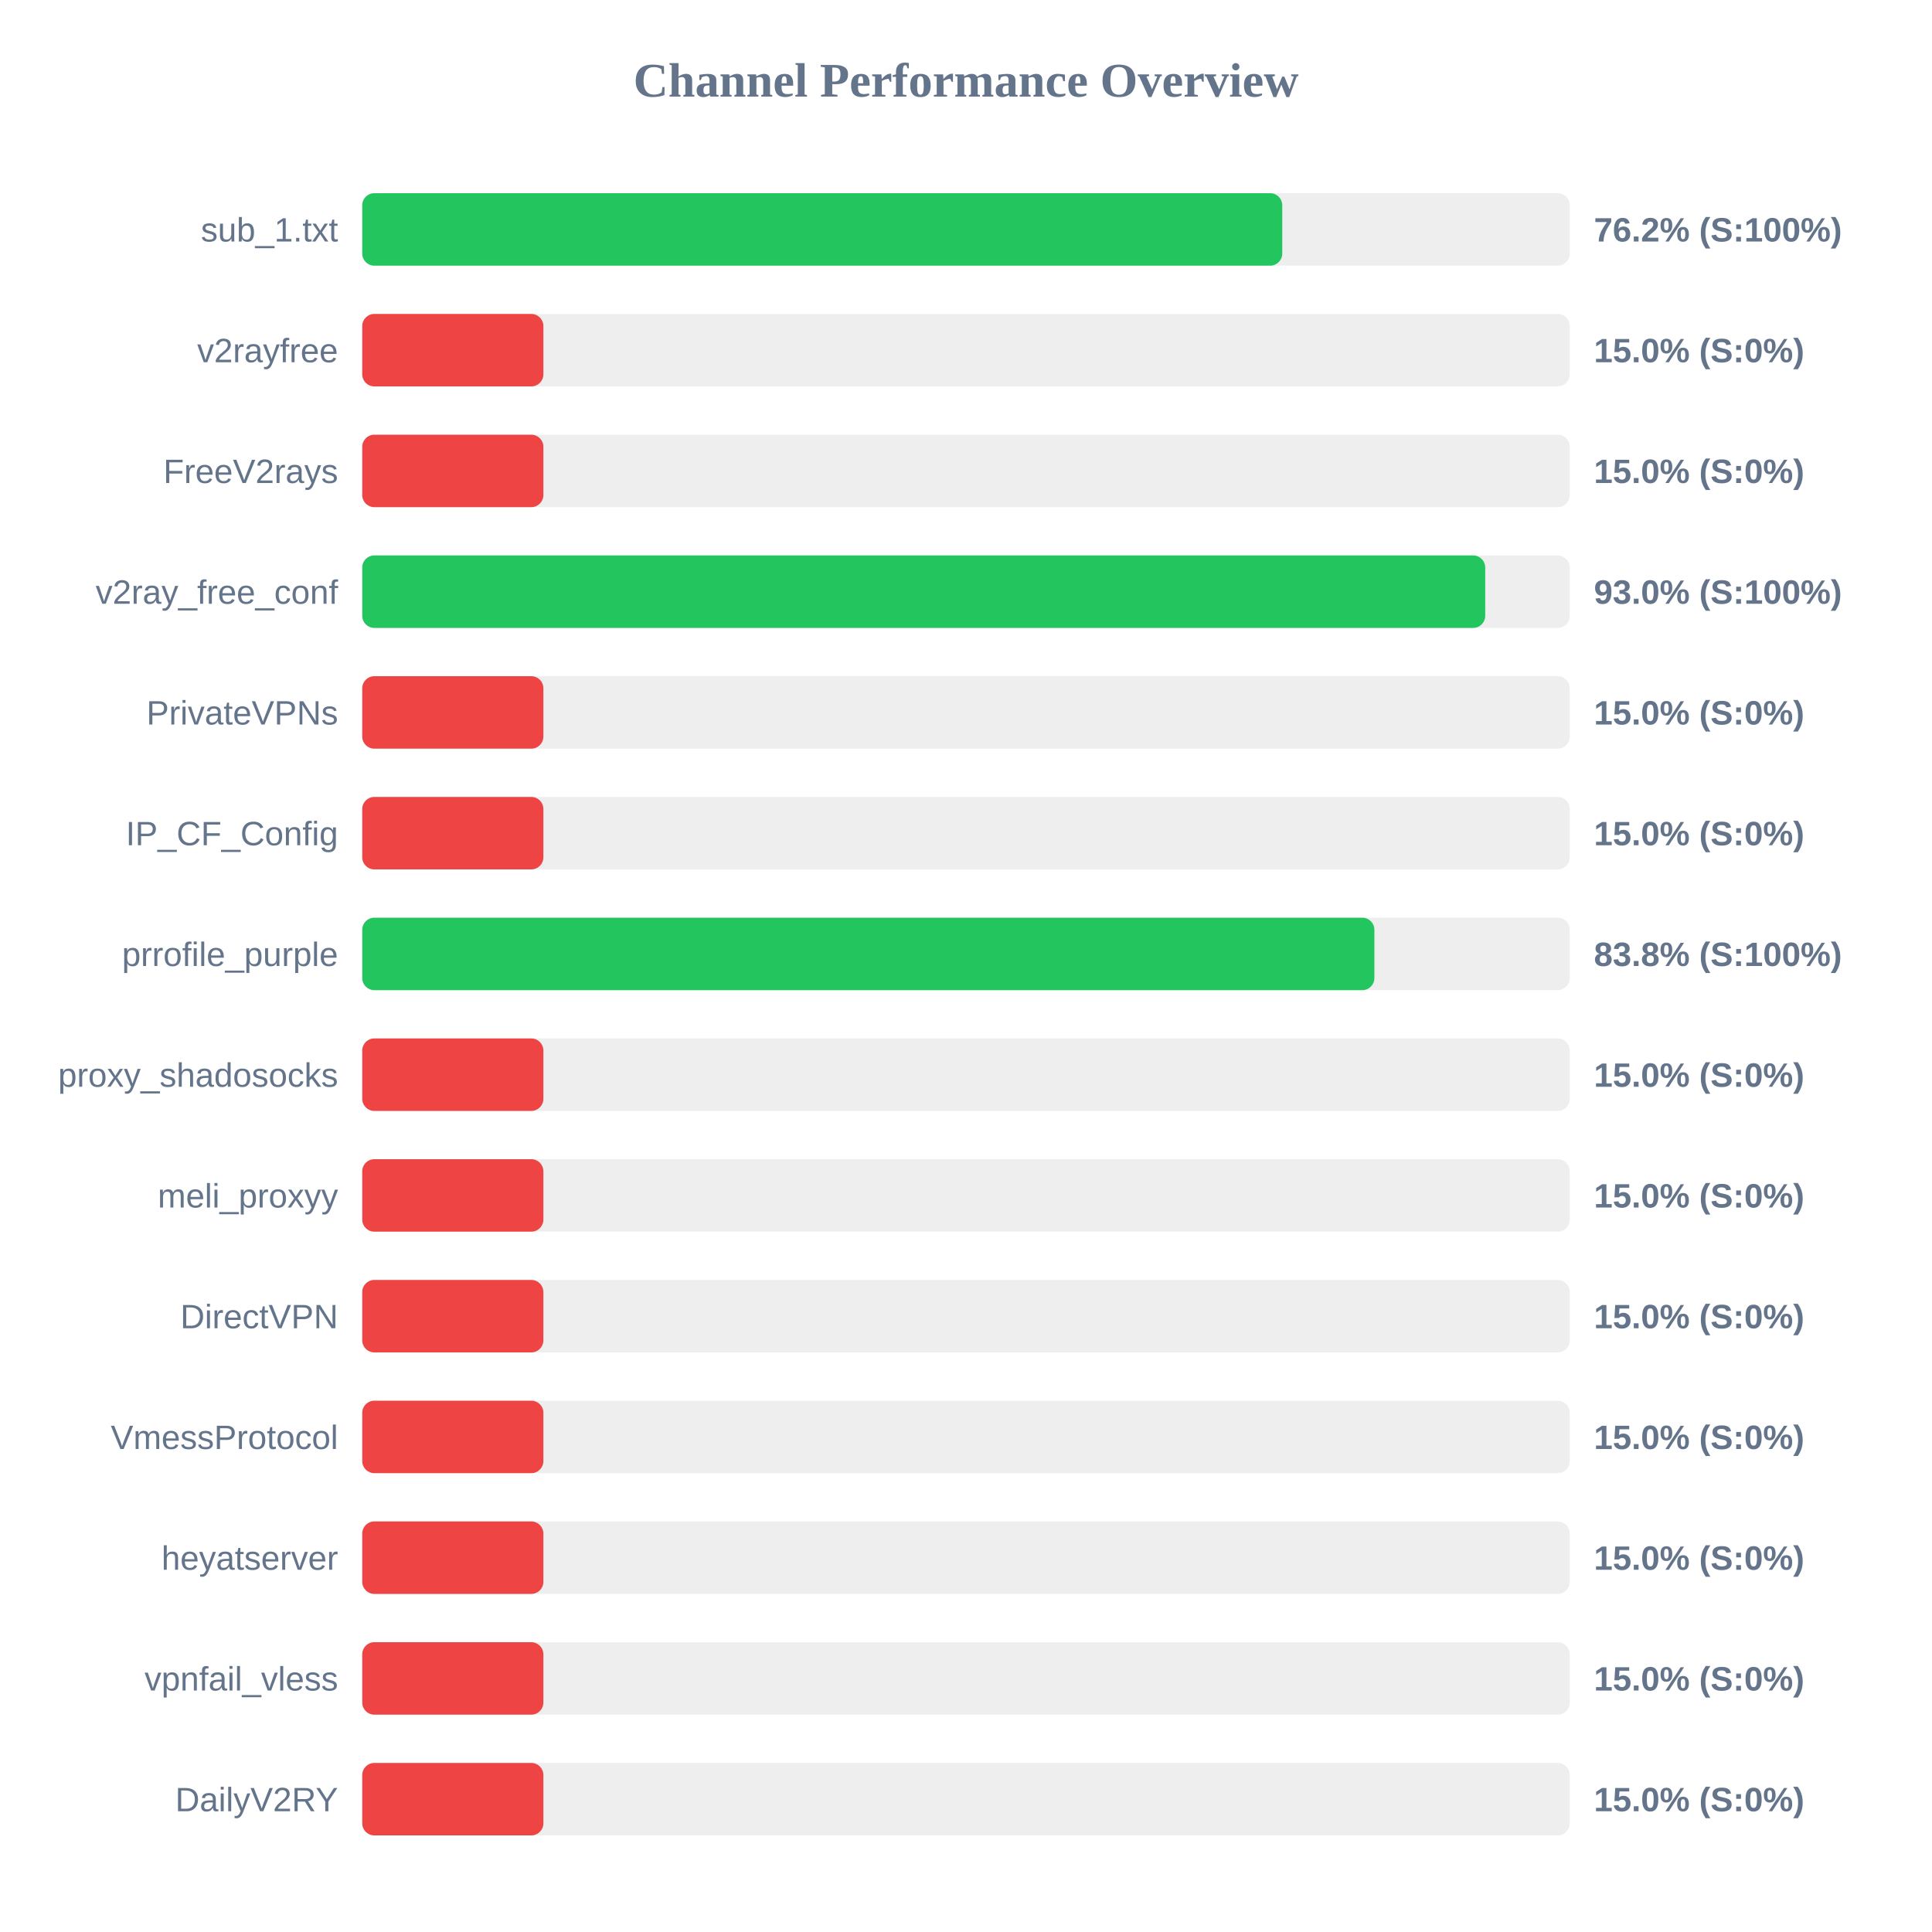
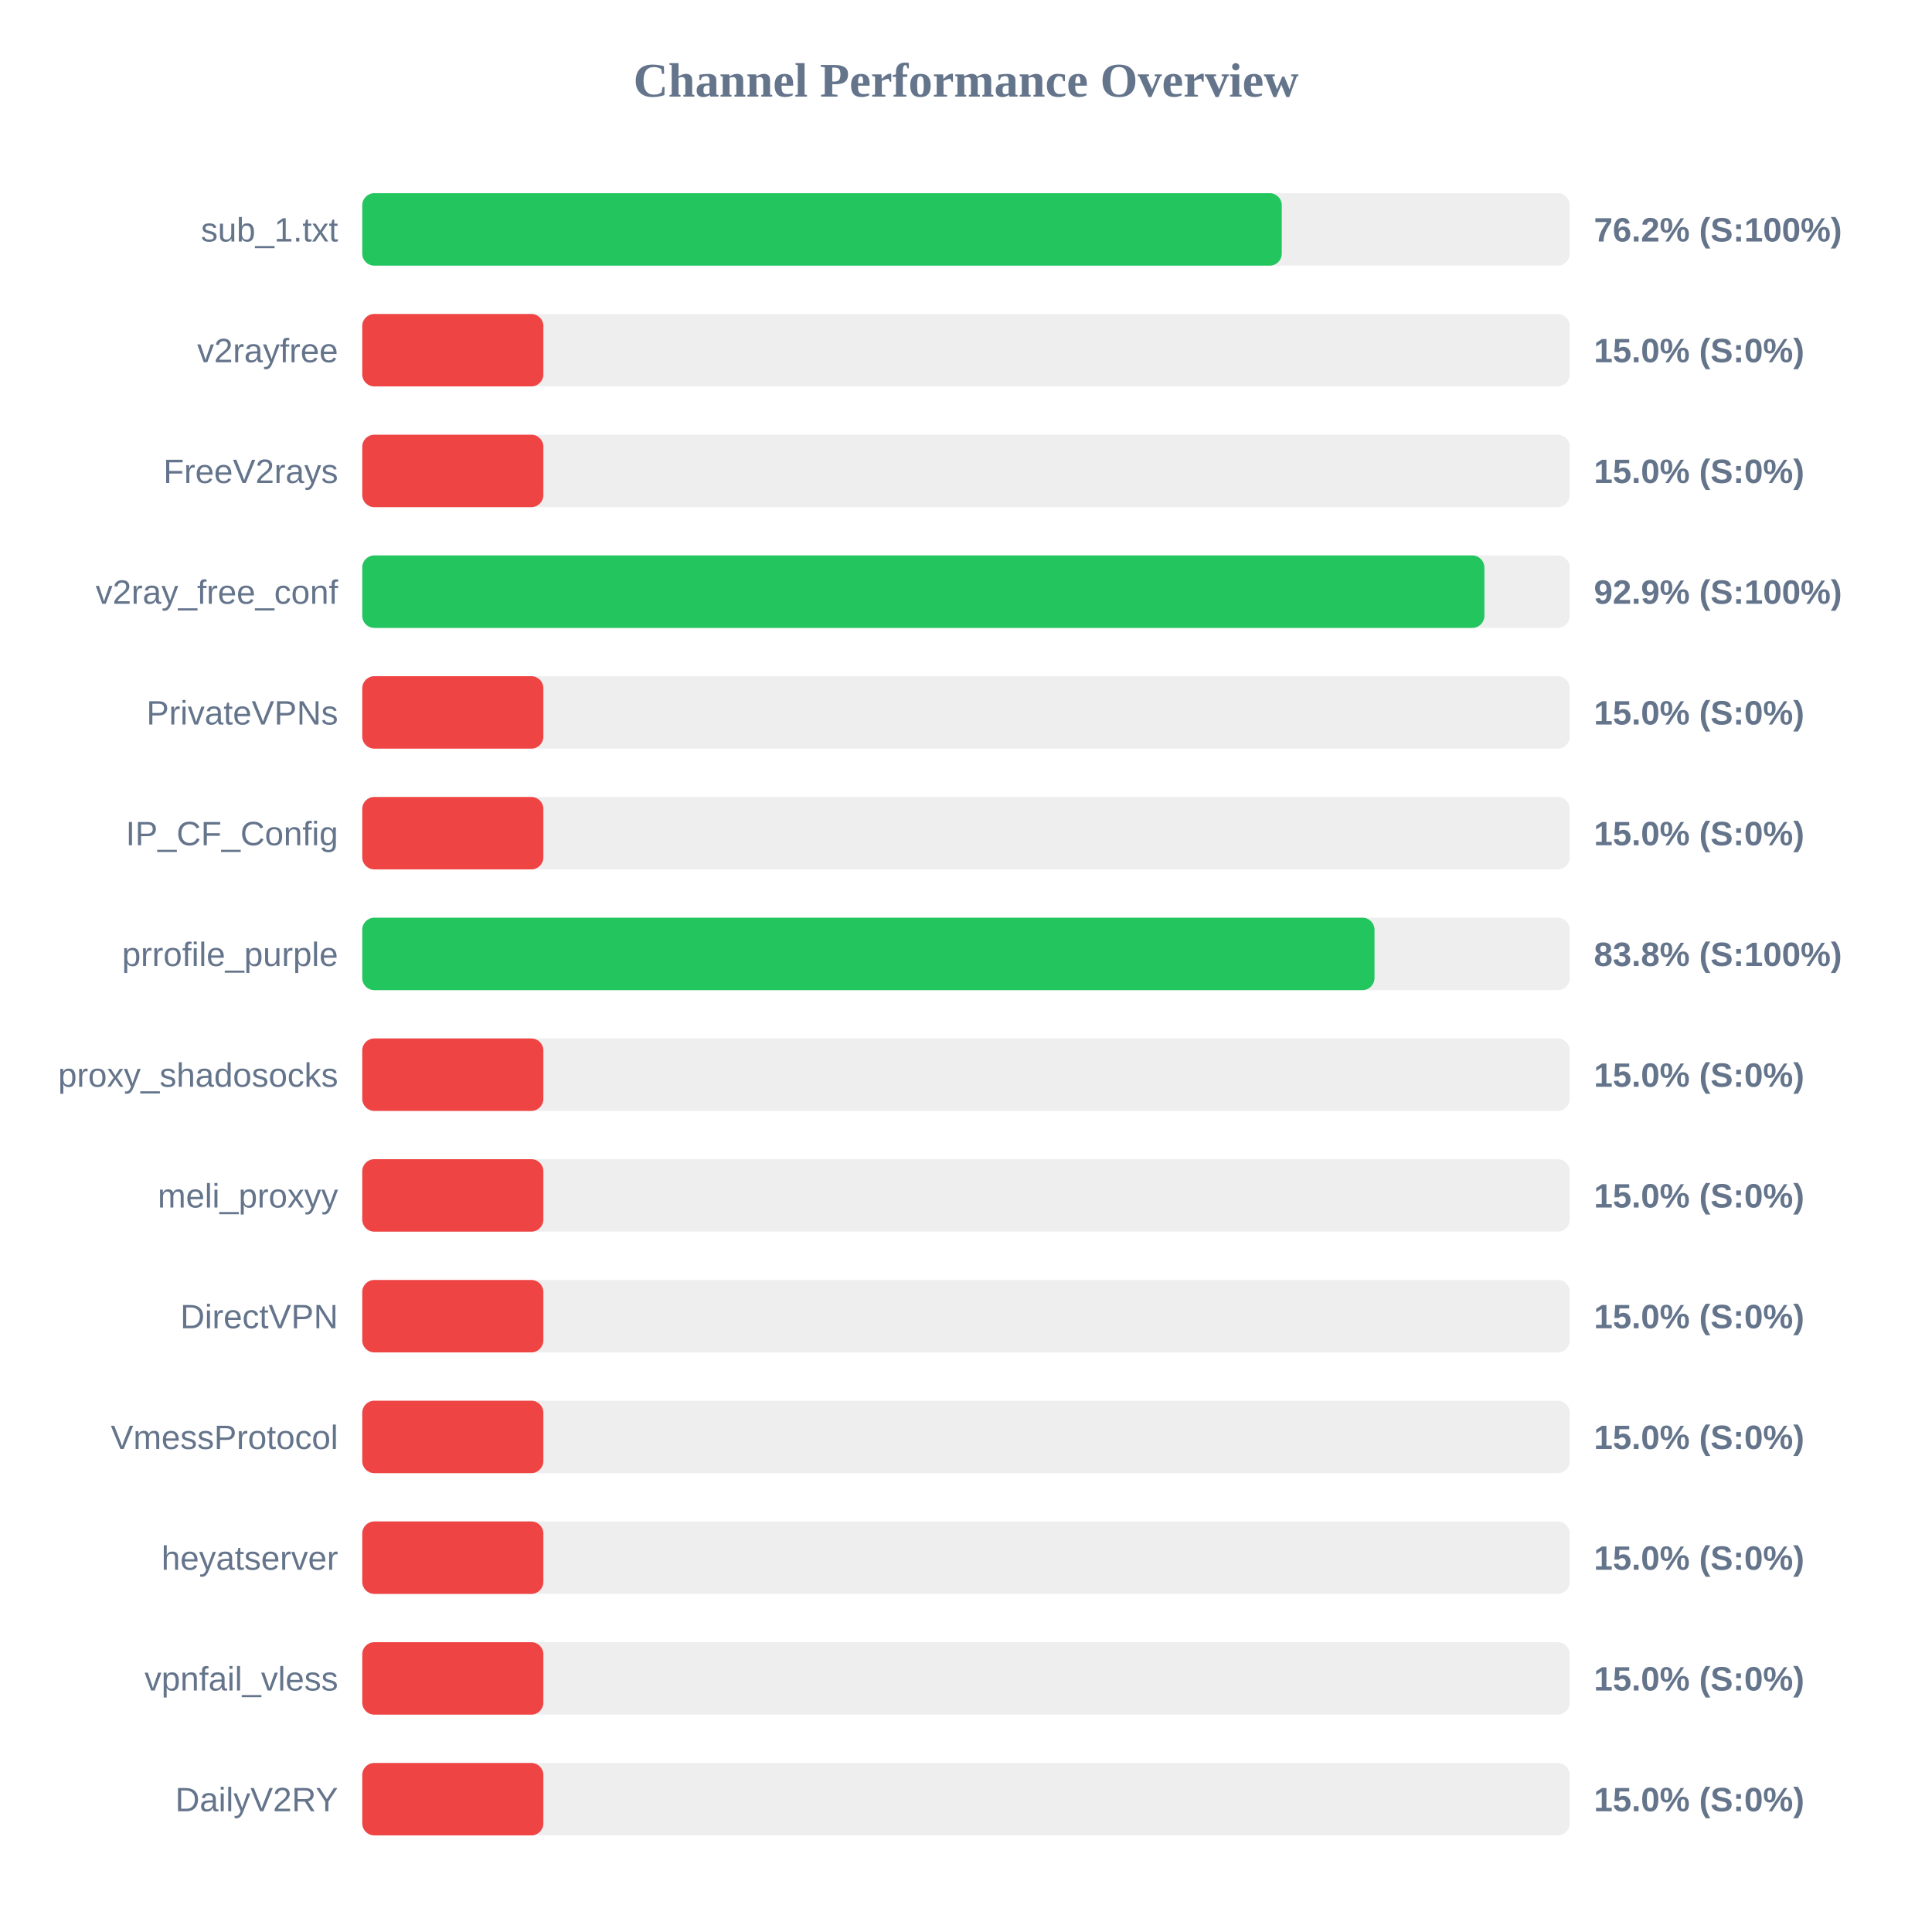
<svg xmlns="http://www.w3.org/2000/svg" width="800" height="800" version="1.1">
  <style>
        .row { font: 14px Arial; fill: #64748b; }
        .score { font: bold 14px Arial; fill: #64748b; }
    </style>
  <text x="400" y="40" text-anchor="middle" font-size="20px" font-weight="bold" fill="#64748b">Channel Performance Overview</text>
  <rect x="150" y="80" width="500" height="30" fill="#eee" rx="5" />
-   <rect x="150" y="80" width="380.95" height="30" fill="#22c55e" rx="5" />
+   <rect x="150" y="80" width="380.75" height="30" fill="#22c55e" rx="5" />
  <text x="140" y="100" text-anchor="end" class="row">sub_1.txt</text>
  <text x="660" y="100" text-anchor="start" class="score">76.2% (S:100%)</text>
  <rect x="150" y="130" width="500" height="30" fill="#eee" rx="5" />
  <rect x="150" y="130" width="75.0" height="30" fill="#ef4444" rx="5" />
  <text x="140" y="150" text-anchor="end" class="row">v2rayfree</text>
  <text x="660" y="150" text-anchor="start" class="score">15.0% (S:0%)</text>
  <rect x="150" y="180" width="500" height="30" fill="#eee" rx="5" />
  <rect x="150" y="180" width="75.0" height="30" fill="#ef4444" rx="5" />
  <text x="140" y="200" text-anchor="end" class="row">FreeV2rays</text>
  <text x="660" y="200" text-anchor="start" class="score">15.0% (S:0%)</text>
  <rect x="150" y="230" width="500" height="30" fill="#eee" rx="5" />
-   <rect x="150" y="230" width="465.0" height="30" fill="#22c55e" rx="5" />
+   <rect x="150" y="230" width="464.65" height="30" fill="#22c55e" rx="5" />
  <text x="140" y="250" text-anchor="end" class="row">v2ray_free_conf</text>
-   <text x="660" y="250" text-anchor="start" class="score">93.0% (S:100%)</text>
+   <text x="660" y="250" text-anchor="start" class="score">92.9% (S:100%)</text>
  <rect x="150" y="280" width="500" height="30" fill="#eee" rx="5" />
  <rect x="150" y="280" width="75.0" height="30" fill="#ef4444" rx="5" />
  <text x="140" y="300" text-anchor="end" class="row">PrivateVPNs</text>
  <text x="660" y="300" text-anchor="start" class="score">15.0% (S:0%)</text>
  <rect x="150" y="330" width="500" height="30" fill="#eee" rx="5" />
  <rect x="150" y="330" width="75.0" height="30" fill="#ef4444" rx="5" />
  <text x="140" y="350" text-anchor="end" class="row">IP_CF_Config</text>
  <text x="660" y="350" text-anchor="start" class="score">15.0% (S:0%)</text>
  <rect x="150" y="380" width="500" height="30" fill="#eee" rx="5" />
-   <rect x="150" y="380" width="419.1" height="30" fill="#22c55e" rx="5" />
+   <rect x="150" y="380" width="419.15" height="30" fill="#22c55e" rx="5" />
  <text x="140" y="400" text-anchor="end" class="row">prrofile_purple</text>
  <text x="660" y="400" text-anchor="start" class="score">83.8% (S:100%)</text>
  <rect x="150" y="430" width="500" height="30" fill="#eee" rx="5" />
  <rect x="150" y="430" width="75.0" height="30" fill="#ef4444" rx="5" />
  <text x="140" y="450" text-anchor="end" class="row">proxy_shadosocks</text>
  <text x="660" y="450" text-anchor="start" class="score">15.0% (S:0%)</text>
  <rect x="150" y="480" width="500" height="30" fill="#eee" rx="5" />
  <rect x="150" y="480" width="75.0" height="30" fill="#ef4444" rx="5" />
  <text x="140" y="500" text-anchor="end" class="row">meli_proxyy</text>
  <text x="660" y="500" text-anchor="start" class="score">15.0% (S:0%)</text>
  <rect x="150" y="530" width="500" height="30" fill="#eee" rx="5" />
  <rect x="150" y="530" width="75.0" height="30" fill="#ef4444" rx="5" />
  <text x="140" y="550" text-anchor="end" class="row">DirectVPN</text>
  <text x="660" y="550" text-anchor="start" class="score">15.0% (S:0%)</text>
  <rect x="150" y="580" width="500" height="30" fill="#eee" rx="5" />
  <rect x="150" y="580" width="75.0" height="30" fill="#ef4444" rx="5" />
  <text x="140" y="600" text-anchor="end" class="row">VmessProtocol</text>
  <text x="660" y="600" text-anchor="start" class="score">15.0% (S:0%)</text>
  <rect x="150" y="630" width="500" height="30" fill="#eee" rx="5" />
  <rect x="150" y="630" width="75.0" height="30" fill="#ef4444" rx="5" />
  <text x="140" y="650" text-anchor="end" class="row">heyatserver</text>
  <text x="660" y="650" text-anchor="start" class="score">15.0% (S:0%)</text>
  <rect x="150" y="680" width="500" height="30" fill="#eee" rx="5" />
  <rect x="150" y="680" width="75.0" height="30" fill="#ef4444" rx="5" />
  <text x="140" y="700" text-anchor="end" class="row">vpnfail_vless</text>
  <text x="660" y="700" text-anchor="start" class="score">15.0% (S:0%)</text>
  <rect x="150" y="730" width="500" height="30" fill="#eee" rx="5" />
  <rect x="150" y="730" width="75.0" height="30" fill="#ef4444" rx="5" />
  <text x="140" y="750" text-anchor="end" class="row">DailyV2RY</text>
  <text x="660" y="750" text-anchor="start" class="score">15.0% (S:0%)</text>
</svg>
